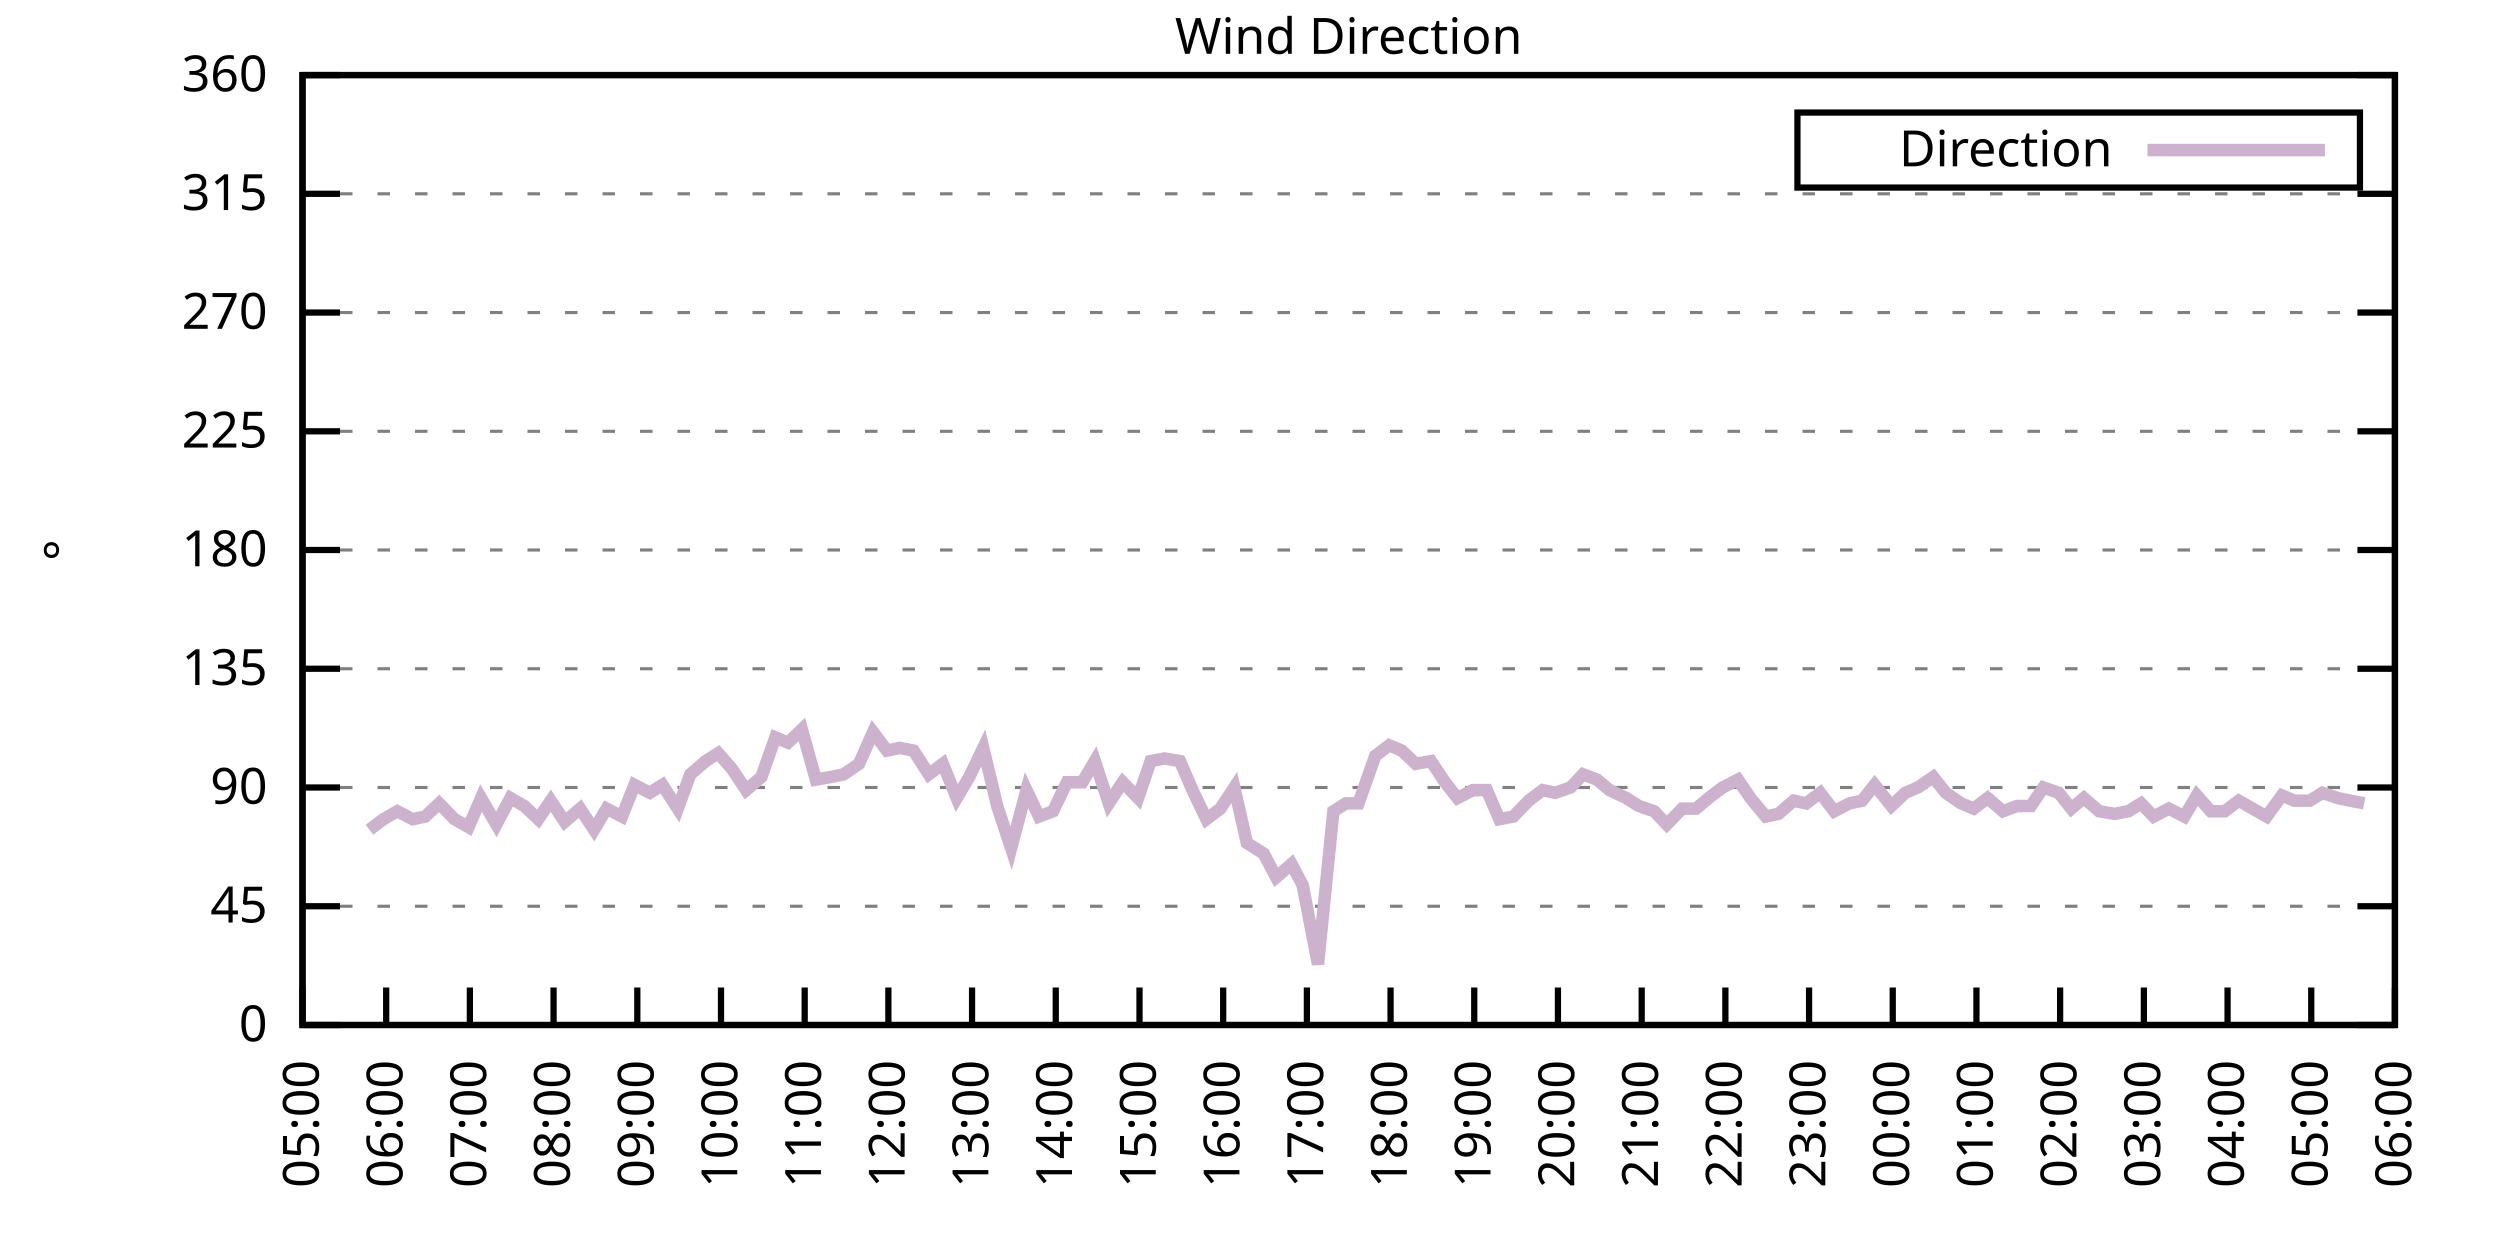
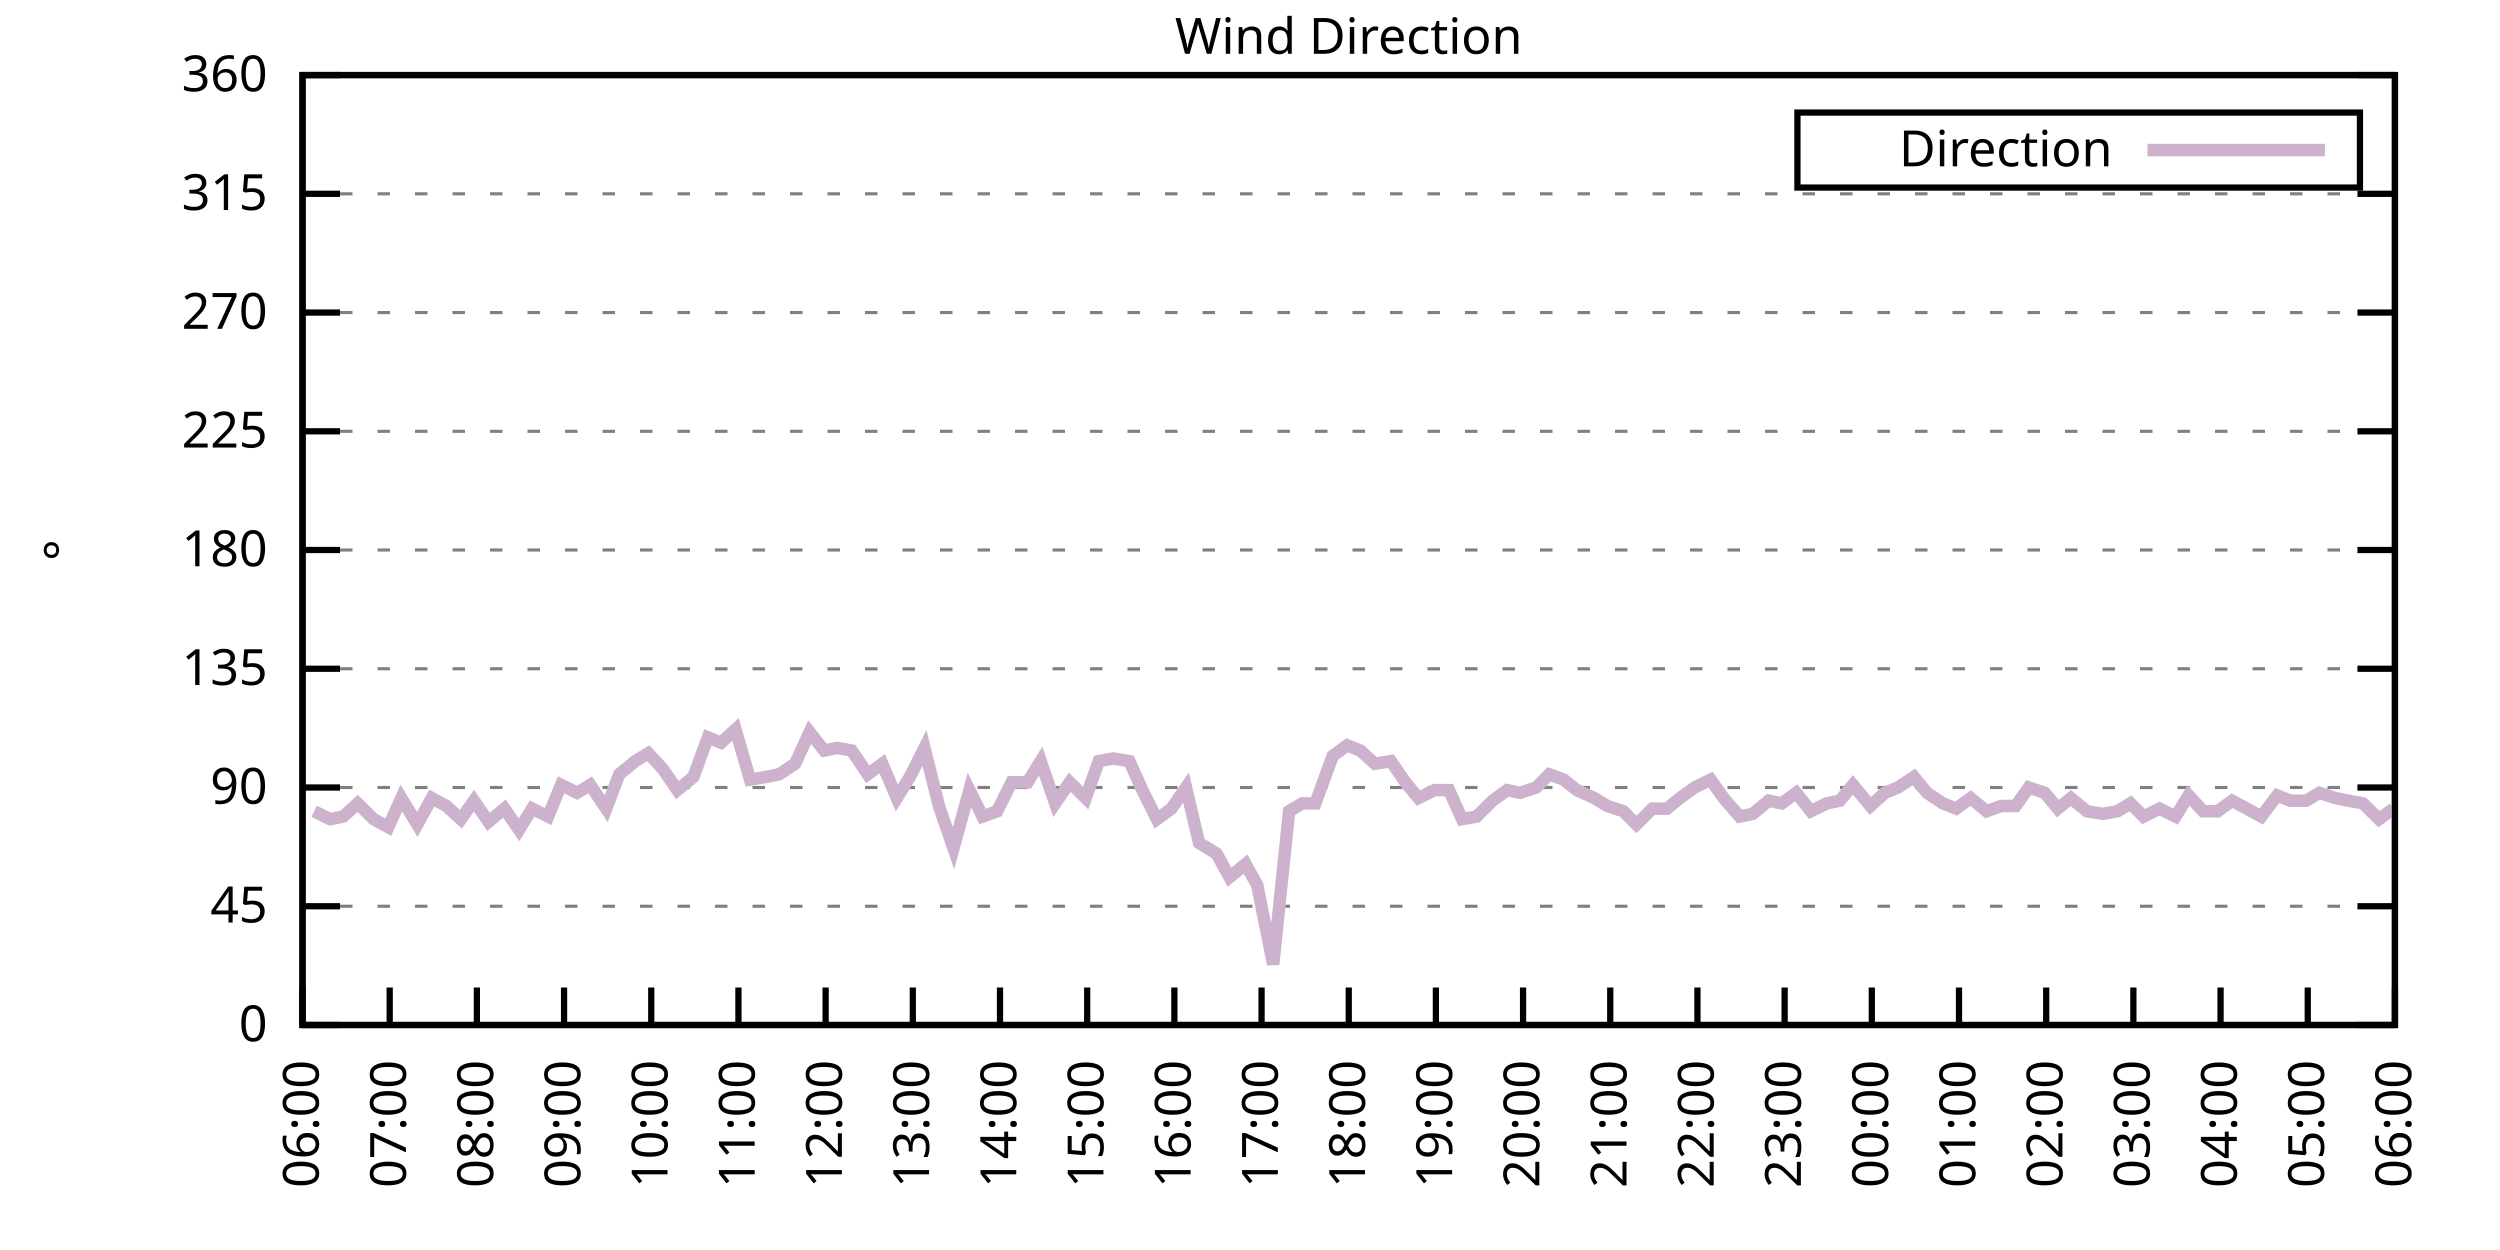
<svg xmlns="http://www.w3.org/2000/svg" xmlns:xlink="http://www.w3.org/1999/xlink" width="400" height="200" viewBox="0 0 400 200">
  <g id="gnuplot_canvas">
    <rect x="0" y="0" width="400" height="200" fill="none" />
    <defs>
      <circle id="gpDot" r="0.5" stroke-width="0.5" stroke="currentColor" />
      <path id="gpPt0" stroke-width="0.333" stroke="currentColor" d="M-1,0 h2 M0,-1 v2" />
      <path id="gpPt1" stroke-width="0.333" stroke="currentColor" d="M-1,-1 L1,1 M1,-1 L-1,1" />
      <path id="gpPt2" stroke-width="0.333" stroke="currentColor" d="M-1,0 L1,0 M0,-1 L0,1 M-1,-1 L1,1 M-1,1 L1,-1" />
      <rect id="gpPt3" stroke-width="0.333" stroke="currentColor" x="-1" y="-1" width="2" height="2" />
      <rect id="gpPt4" stroke-width="0.333" stroke="currentColor" fill="currentColor" x="-1" y="-1" width="2" height="2" />
      <circle id="gpPt5" stroke-width="0.333" stroke="currentColor" cx="0" cy="0" r="1" />
      <use xlink:href="#gpPt5" id="gpPt6" fill="currentColor" stroke="none" />
      <path id="gpPt7" stroke-width="0.333" stroke="currentColor" d="M0,-1.33 L-1.33,0.67 L1.33,0.67 z" />
      <use xlink:href="#gpPt7" id="gpPt8" fill="currentColor" stroke="none" />
      <use xlink:href="#gpPt7" id="gpPt9" stroke="currentColor" transform="rotate(180)" />
      <use xlink:href="#gpPt9" id="gpPt10" fill="currentColor" stroke="none" />
      <use xlink:href="#gpPt3" id="gpPt11" stroke="currentColor" transform="rotate(45)" />
      <use xlink:href="#gpPt11" id="gpPt12" fill="currentColor" stroke="none" />
      <path id="gpPt13" stroke-width="0.333" stroke="currentColor" d="M0,1.330 L1.265,0.411 L0.782,-1.067 L-0.782,-1.076 L-1.265,0.411 z" />
      <use xlink:href="#gpPt13" id="gpPt14" fill="currentColor" stroke="none" />
      <filter id="textbox" filterUnits="objectBoundingBox" x="0" y="0" height="1" width="1">
        <feFlood flood-color="white" flood-opacity="1" result="bgnd" />
        <feComposite in="SourceGraphic" in2="bgnd" operator="atop" />
      </filter>
      <filter id="greybox" filterUnits="objectBoundingBox" x="0" y="0" height="1" width="1">
        <feFlood flood-color="lightgrey" flood-opacity="1" result="grey" />
        <feComposite in="SourceGraphic" in2="grey" operator="atop" />
      </filter>
    </defs>
    <g fill="none" color="white" stroke="currentColor" stroke-width="1.00" stroke-linecap="butt" stroke-linejoin="miter">
</g>
    <g fill="none" color="black" stroke="currentColor" stroke-width="1.00" stroke-linecap="butt" stroke-linejoin="miter">
      <g stroke="none" shape-rendering="crispEdges">
        <polygon fill="rgb(255, 255, 255)" points="48.40,164.00 383.18,164.00 383.18,12.02 48.40,12.02 " />
      </g>
    </g>
    <g fill="none" color="black" stroke="currentColor" stroke-width="1.00" stroke-linecap="butt" stroke-linejoin="miter">
</g>
    <g fill="none" color="black" stroke="black" stroke-width="0.50" stroke-linecap="butt" stroke-linejoin="miter">
</g>
    <g fill="none" color="gray" stroke="currentColor" stroke-width="0.50" stroke-linecap="butt" stroke-linejoin="miter">
      <path stroke="gray" stroke-dasharray="2,4" class="gridline" d="M48.40,164.00 L383.19,164.00  " />
    </g>
    <g fill="none" color="gray" stroke="gray" stroke-width="1.00" stroke-linecap="butt" stroke-linejoin="miter">
</g>
    <g fill="none" color="black" stroke="currentColor" stroke-width="1.00" stroke-linecap="butt" stroke-linejoin="miter">
      <path stroke="black" d="M48.40,164.00 L54.40,164.00 M383.19,164.00 L377.19,164.00  " />
      <g transform="translate(42.80,166.60)" stroke="none" fill="black" font-family="Sans" font-size="8.00" text-anchor="end">
        <text>
          <tspan font-family="Sans"> 0</tspan>
        </text>
      </g>
    </g>
    <g fill="none" color="black" stroke="currentColor" stroke-width="1.00" stroke-linecap="butt" stroke-linejoin="miter">
</g>
    <g fill="none" color="black" stroke="black" stroke-width="0.50" stroke-linecap="butt" stroke-linejoin="miter">
</g>
    <g fill="none" color="gray" stroke="currentColor" stroke-width="0.50" stroke-linecap="butt" stroke-linejoin="miter">
      <path stroke="gray" stroke-dasharray="2,4" class="gridline" d="M48.40,145.00 L383.19,145.00  " />
    </g>
    <g fill="none" color="gray" stroke="gray" stroke-width="1.00" stroke-linecap="butt" stroke-linejoin="miter">
</g>
    <g fill="none" color="black" stroke="currentColor" stroke-width="1.00" stroke-linecap="butt" stroke-linejoin="miter">
      <path stroke="black" d="M48.40,145.00 L54.40,145.00 M383.19,145.00 L377.19,145.00  " />
      <g transform="translate(42.80,147.60)" stroke="none" fill="black" font-family="Sans" font-size="8.00" text-anchor="end">
        <text>
          <tspan font-family="Sans"> 45</tspan>
        </text>
      </g>
    </g>
    <g fill="none" color="black" stroke="currentColor" stroke-width="1.00" stroke-linecap="butt" stroke-linejoin="miter">
</g>
    <g fill="none" color="black" stroke="black" stroke-width="0.50" stroke-linecap="butt" stroke-linejoin="miter">
</g>
    <g fill="none" color="gray" stroke="currentColor" stroke-width="0.50" stroke-linecap="butt" stroke-linejoin="miter">
      <path stroke="gray" stroke-dasharray="2,4" class="gridline" d="M48.40,126.00 L383.19,126.00  " />
    </g>
    <g fill="none" color="gray" stroke="gray" stroke-width="1.00" stroke-linecap="butt" stroke-linejoin="miter">
</g>
    <g fill="none" color="black" stroke="currentColor" stroke-width="1.00" stroke-linecap="butt" stroke-linejoin="miter">
      <path stroke="black" d="M48.40,126.00 L54.40,126.00 M383.19,126.00 L377.19,126.00  " />
      <g transform="translate(42.80,128.60)" stroke="none" fill="black" font-family="Sans" font-size="8.00" text-anchor="end">
        <text>
          <tspan font-family="Sans"> 90</tspan>
        </text>
      </g>
    </g>
    <g fill="none" color="black" stroke="currentColor" stroke-width="1.00" stroke-linecap="butt" stroke-linejoin="miter">
</g>
    <g fill="none" color="black" stroke="black" stroke-width="0.50" stroke-linecap="butt" stroke-linejoin="miter">
</g>
    <g fill="none" color="gray" stroke="currentColor" stroke-width="0.50" stroke-linecap="butt" stroke-linejoin="miter">
      <path stroke="gray" stroke-dasharray="2,4" class="gridline" d="M48.40,107.00 L383.19,107.00  " />
    </g>
    <g fill="none" color="gray" stroke="gray" stroke-width="1.00" stroke-linecap="butt" stroke-linejoin="miter">
</g>
    <g fill="none" color="black" stroke="currentColor" stroke-width="1.00" stroke-linecap="butt" stroke-linejoin="miter">
      <path stroke="black" d="M48.40,107.00 L54.40,107.00 M383.19,107.00 L377.19,107.00  " />
      <g transform="translate(42.80,109.60)" stroke="none" fill="black" font-family="Sans" font-size="8.00" text-anchor="end">
        <text>
          <tspan font-family="Sans"> 135</tspan>
        </text>
      </g>
    </g>
    <g fill="none" color="black" stroke="currentColor" stroke-width="1.00" stroke-linecap="butt" stroke-linejoin="miter">
</g>
    <g fill="none" color="black" stroke="black" stroke-width="0.50" stroke-linecap="butt" stroke-linejoin="miter">
</g>
    <g fill="none" color="gray" stroke="currentColor" stroke-width="0.50" stroke-linecap="butt" stroke-linejoin="miter">
      <path stroke="gray" stroke-dasharray="2,4" class="gridline" d="M48.40,88.00 L383.19,88.00  " />
    </g>
    <g fill="none" color="gray" stroke="gray" stroke-width="1.00" stroke-linecap="butt" stroke-linejoin="miter">
</g>
    <g fill="none" color="black" stroke="currentColor" stroke-width="1.00" stroke-linecap="butt" stroke-linejoin="miter">
      <path stroke="black" d="M48.40,88.00 L54.40,88.00 M383.19,88.00 L377.19,88.00  " />
      <g transform="translate(42.80,90.60)" stroke="none" fill="black" font-family="Sans" font-size="8.00" text-anchor="end">
        <text>
          <tspan font-family="Sans"> 180</tspan>
        </text>
      </g>
    </g>
    <g fill="none" color="black" stroke="currentColor" stroke-width="1.00" stroke-linecap="butt" stroke-linejoin="miter">
</g>
    <g fill="none" color="black" stroke="black" stroke-width="0.50" stroke-linecap="butt" stroke-linejoin="miter">
</g>
    <g fill="none" color="gray" stroke="currentColor" stroke-width="0.50" stroke-linecap="butt" stroke-linejoin="miter">
      <path stroke="gray" stroke-dasharray="2,4" class="gridline" d="M48.40,69.01 L383.19,69.01  " />
    </g>
    <g fill="none" color="gray" stroke="gray" stroke-width="1.00" stroke-linecap="butt" stroke-linejoin="miter">
</g>
    <g fill="none" color="black" stroke="currentColor" stroke-width="1.00" stroke-linecap="butt" stroke-linejoin="miter">
      <path stroke="black" d="M48.40,69.01 L54.40,69.01 M383.19,69.01 L377.19,69.01  " />
      <g transform="translate(42.80,71.61)" stroke="none" fill="black" font-family="Sans" font-size="8.00" text-anchor="end">
        <text>
          <tspan font-family="Sans"> 225</tspan>
        </text>
      </g>
    </g>
    <g fill="none" color="black" stroke="currentColor" stroke-width="1.00" stroke-linecap="butt" stroke-linejoin="miter">
</g>
    <g fill="none" color="black" stroke="black" stroke-width="0.50" stroke-linecap="butt" stroke-linejoin="miter">
</g>
    <g fill="none" color="gray" stroke="currentColor" stroke-width="0.50" stroke-linecap="butt" stroke-linejoin="miter">
      <path stroke="gray" stroke-dasharray="2,4" class="gridline" d="M48.40,50.01 L383.19,50.01  " />
    </g>
    <g fill="none" color="gray" stroke="gray" stroke-width="1.00" stroke-linecap="butt" stroke-linejoin="miter">
</g>
    <g fill="none" color="black" stroke="currentColor" stroke-width="1.00" stroke-linecap="butt" stroke-linejoin="miter">
      <path stroke="black" d="M48.40,50.01 L54.40,50.01 M383.19,50.01 L377.19,50.01  " />
      <g transform="translate(42.80,52.61)" stroke="none" fill="black" font-family="Sans" font-size="8.00" text-anchor="end">
        <text>
          <tspan font-family="Sans"> 270</tspan>
        </text>
      </g>
    </g>
    <g fill="none" color="black" stroke="currentColor" stroke-width="1.00" stroke-linecap="butt" stroke-linejoin="miter">
</g>
    <g fill="none" color="black" stroke="black" stroke-width="0.50" stroke-linecap="butt" stroke-linejoin="miter">
</g>
    <g fill="none" color="gray" stroke="currentColor" stroke-width="0.50" stroke-linecap="butt" stroke-linejoin="miter">
      <path stroke="gray" stroke-dasharray="2,4" class="gridline" d="M48.40,31.01 L383.19,31.01  " />
    </g>
    <g fill="none" color="gray" stroke="gray" stroke-width="1.00" stroke-linecap="butt" stroke-linejoin="miter">
</g>
    <g fill="none" color="black" stroke="currentColor" stroke-width="1.00" stroke-linecap="butt" stroke-linejoin="miter">
      <path stroke="black" d="M48.40,31.01 L54.40,31.01 M383.19,31.01 L377.19,31.01  " />
      <g transform="translate(42.80,33.61)" stroke="none" fill="black" font-family="Sans" font-size="8.00" text-anchor="end">
        <text>
          <tspan font-family="Sans"> 315</tspan>
        </text>
      </g>
    </g>
    <g fill="none" color="black" stroke="currentColor" stroke-width="1.00" stroke-linecap="butt" stroke-linejoin="miter">
</g>
    <g fill="none" color="black" stroke="black" stroke-width="0.50" stroke-linecap="butt" stroke-linejoin="miter">
</g>
    <g fill="none" color="gray" stroke="currentColor" stroke-width="0.50" stroke-linecap="butt" stroke-linejoin="miter">
      <path stroke="gray" stroke-dasharray="2,4" class="gridline" d="M48.40,12.01 L383.19,12.01  " />
    </g>
    <g fill="none" color="gray" stroke="gray" stroke-width="1.00" stroke-linecap="butt" stroke-linejoin="miter">
</g>
    <g fill="none" color="black" stroke="currentColor" stroke-width="1.00" stroke-linecap="butt" stroke-linejoin="miter">
      <path stroke="black" d="M48.40,12.01 L54.40,12.01 M383.19,12.01 L377.19,12.01  " />
      <g transform="translate(42.80,14.61)" stroke="none" fill="black" font-family="Sans" font-size="8.00" text-anchor="end">
        <text>
          <tspan font-family="Sans"> 360</tspan>
        </text>
      </g>
    </g>
    <g fill="none" color="black" stroke="currentColor" stroke-width="1.00" stroke-linecap="butt" stroke-linejoin="miter">
      <path stroke="black" d="M48.40,164.00 L48.40,158.00  " />
      <g transform="translate(51.00,169.60) rotate(270.00)" stroke="none" fill="black" font-family="Sans" font-size="8.00" text-anchor="end">
        <text>
-           <tspan font-family="Sans">05:00</tspan>
-         </text>
-       </g>
-     </g>
-     <g fill="none" color="black" stroke="currentColor" stroke-width="1.00" stroke-linecap="butt" stroke-linejoin="miter">
-       <path stroke="black" d="M61.79,164.00 L61.79,158.00  " />
-       <g transform="translate(64.39,169.60) rotate(270.00)" stroke="none" fill="black" font-family="Sans" font-size="8.00" text-anchor="end">
-         <text>
          <tspan font-family="Sans">06:00</tspan>
        </text>
      </g>
    </g>
    <g fill="none" color="black" stroke="currentColor" stroke-width="1.00" stroke-linecap="butt" stroke-linejoin="miter">
-       <path stroke="black" d="M75.18,164.00 L75.18,158.00  " />
-       <g transform="translate(77.78,169.60) rotate(270.00)" stroke="none" fill="black" font-family="Sans" font-size="8.00" text-anchor="end">
+       <path stroke="black" d="M62.35,164.00 L62.35,158.00  " />
+       <g transform="translate(64.95,169.60) rotate(270.00)" stroke="none" fill="black" font-family="Sans" font-size="8.00" text-anchor="end">
        <text>
          <tspan font-family="Sans">07:00</tspan>
        </text>
      </g>
    </g>
    <g fill="none" color="black" stroke="currentColor" stroke-width="1.00" stroke-linecap="butt" stroke-linejoin="miter">
-       <path stroke="black" d="M88.57,164.00 L88.57,158.00  " />
-       <g transform="translate(91.17,169.60) rotate(270.00)" stroke="none" fill="black" font-family="Sans" font-size="8.00" text-anchor="end">
+       <path stroke="black" d="M76.30,164.00 L76.30,158.00  " />
+       <g transform="translate(78.90,169.60) rotate(270.00)" stroke="none" fill="black" font-family="Sans" font-size="8.00" text-anchor="end">
        <text>
          <tspan font-family="Sans">08:00</tspan>
        </text>
      </g>
    </g>
    <g fill="none" color="black" stroke="currentColor" stroke-width="1.00" stroke-linecap="butt" stroke-linejoin="miter">
-       <path stroke="black" d="M101.97,164.00 L101.97,158.00  " />
-       <g transform="translate(104.57,169.60) rotate(270.00)" stroke="none" fill="black" font-family="Sans" font-size="8.00" text-anchor="end">
+       <path stroke="black" d="M90.25,164.00 L90.25,158.00  " />
+       <g transform="translate(92.85,169.60) rotate(270.00)" stroke="none" fill="black" font-family="Sans" font-size="8.00" text-anchor="end">
        <text>
          <tspan font-family="Sans">09:00</tspan>
        </text>
      </g>
    </g>
    <g fill="none" color="black" stroke="currentColor" stroke-width="1.00" stroke-linecap="butt" stroke-linejoin="miter">
-       <path stroke="black" d="M115.36,164.00 L115.36,158.00  " />
-       <g transform="translate(117.96,169.60) rotate(270.00)" stroke="none" fill="black" font-family="Sans" font-size="8.00" text-anchor="end">
+       <path stroke="black" d="M104.20,164.00 L104.20,158.00  " />
+       <g transform="translate(106.80,169.60) rotate(270.00)" stroke="none" fill="black" font-family="Sans" font-size="8.00" text-anchor="end">
        <text>
          <tspan font-family="Sans">10:00</tspan>
        </text>
      </g>
    </g>
    <g fill="none" color="black" stroke="currentColor" stroke-width="1.00" stroke-linecap="butt" stroke-linejoin="miter">
-       <path stroke="black" d="M128.75,164.00 L128.75,158.00  " />
-       <g transform="translate(131.35,169.60) rotate(270.00)" stroke="none" fill="black" font-family="Sans" font-size="8.00" text-anchor="end">
+       <path stroke="black" d="M118.15,164.00 L118.15,158.00  " />
+       <g transform="translate(120.75,169.60) rotate(270.00)" stroke="none" fill="black" font-family="Sans" font-size="8.00" text-anchor="end">
        <text>
          <tspan font-family="Sans">11:00</tspan>
        </text>
      </g>
    </g>
    <g fill="none" color="black" stroke="currentColor" stroke-width="1.00" stroke-linecap="butt" stroke-linejoin="miter">
-       <path stroke="black" d="M142.14,164.00 L142.14,158.00  " />
-       <g transform="translate(144.74,169.60) rotate(270.00)" stroke="none" fill="black" font-family="Sans" font-size="8.00" text-anchor="end">
+       <path stroke="black" d="M132.10,164.00 L132.10,158.00  " />
+       <g transform="translate(134.70,169.60) rotate(270.00)" stroke="none" fill="black" font-family="Sans" font-size="8.00" text-anchor="end">
        <text>
          <tspan font-family="Sans">12:00</tspan>
        </text>
      </g>
    </g>
    <g fill="none" color="black" stroke="currentColor" stroke-width="1.00" stroke-linecap="butt" stroke-linejoin="miter">
-       <path stroke="black" d="M155.53,164.00 L155.53,158.00  " />
-       <g transform="translate(158.13,169.60) rotate(270.00)" stroke="none" fill="black" font-family="Sans" font-size="8.00" text-anchor="end">
+       <path stroke="black" d="M146.05,164.00 L146.05,158.00  " />
+       <g transform="translate(148.65,169.60) rotate(270.00)" stroke="none" fill="black" font-family="Sans" font-size="8.00" text-anchor="end">
        <text>
          <tspan font-family="Sans">13:00</tspan>
        </text>
      </g>
    </g>
    <g fill="none" color="black" stroke="currentColor" stroke-width="1.00" stroke-linecap="butt" stroke-linejoin="miter">
-       <path stroke="black" d="M168.92,164.00 L168.92,158.00  " />
-       <g transform="translate(171.52,169.60) rotate(270.00)" stroke="none" fill="black" font-family="Sans" font-size="8.00" text-anchor="end">
+       <path stroke="black" d="M160.00,164.00 L160.00,158.00  " />
+       <g transform="translate(162.60,169.60) rotate(270.00)" stroke="none" fill="black" font-family="Sans" font-size="8.00" text-anchor="end">
        <text>
          <tspan font-family="Sans">14:00</tspan>
        </text>
      </g>
    </g>
    <g fill="none" color="black" stroke="currentColor" stroke-width="1.00" stroke-linecap="butt" stroke-linejoin="miter">
-       <path stroke="black" d="M182.32,164.00 L182.32,158.00  " />
-       <g transform="translate(184.92,169.60) rotate(270.00)" stroke="none" fill="black" font-family="Sans" font-size="8.00" text-anchor="end">
+       <path stroke="black" d="M173.95,164.00 L173.95,158.00  " />
+       <g transform="translate(176.55,169.60) rotate(270.00)" stroke="none" fill="black" font-family="Sans" font-size="8.00" text-anchor="end">
        <text>
          <tspan font-family="Sans">15:00</tspan>
        </text>
      </g>
    </g>
    <g fill="none" color="black" stroke="currentColor" stroke-width="1.00" stroke-linecap="butt" stroke-linejoin="miter">
-       <path stroke="black" d="M195.71,164.00 L195.71,158.00  " />
-       <g transform="translate(198.31,169.60) rotate(270.00)" stroke="none" fill="black" font-family="Sans" font-size="8.00" text-anchor="end">
+       <path stroke="black" d="M187.90,164.00 L187.90,158.00  " />
+       <g transform="translate(190.50,169.60) rotate(270.00)" stroke="none" fill="black" font-family="Sans" font-size="8.00" text-anchor="end">
        <text>
          <tspan font-family="Sans">16:00</tspan>
        </text>
      </g>
    </g>
    <g fill="none" color="black" stroke="currentColor" stroke-width="1.00" stroke-linecap="butt" stroke-linejoin="miter">
-       <path stroke="black" d="M209.10,164.00 L209.10,158.00  " />
-       <g transform="translate(211.70,169.60) rotate(270.00)" stroke="none" fill="black" font-family="Sans" font-size="8.00" text-anchor="end">
+       <path stroke="black" d="M201.85,164.00 L201.85,158.00  " />
+       <g transform="translate(204.45,169.60) rotate(270.00)" stroke="none" fill="black" font-family="Sans" font-size="8.00" text-anchor="end">
        <text>
          <tspan font-family="Sans">17:00</tspan>
        </text>
      </g>
    </g>
    <g fill="none" color="black" stroke="currentColor" stroke-width="1.00" stroke-linecap="butt" stroke-linejoin="miter">
-       <path stroke="black" d="M222.49,164.00 L222.49,158.00  " />
-       <g transform="translate(225.09,169.60) rotate(270.00)" stroke="none" fill="black" font-family="Sans" font-size="8.00" text-anchor="end">
+       <path stroke="black" d="M215.80,164.00 L215.80,158.00  " />
+       <g transform="translate(218.40,169.60) rotate(270.00)" stroke="none" fill="black" font-family="Sans" font-size="8.00" text-anchor="end">
        <text>
          <tspan font-family="Sans">18:00</tspan>
        </text>
      </g>
    </g>
    <g fill="none" color="black" stroke="currentColor" stroke-width="1.00" stroke-linecap="butt" stroke-linejoin="miter">
-       <path stroke="black" d="M235.88,164.00 L235.88,158.00  " />
-       <g transform="translate(238.48,169.60) rotate(270.00)" stroke="none" fill="black" font-family="Sans" font-size="8.00" text-anchor="end">
+       <path stroke="black" d="M229.74,164.00 L229.74,158.00  " />
+       <g transform="translate(232.34,169.60) rotate(270.00)" stroke="none" fill="black" font-family="Sans" font-size="8.00" text-anchor="end">
        <text>
          <tspan font-family="Sans">19:00</tspan>
        </text>
      </g>
    </g>
    <g fill="none" color="black" stroke="currentColor" stroke-width="1.00" stroke-linecap="butt" stroke-linejoin="miter">
-       <path stroke="black" d="M249.27,164.00 L249.27,158.00  " />
-       <g transform="translate(251.87,169.60) rotate(270.00)" stroke="none" fill="black" font-family="Sans" font-size="8.00" text-anchor="end">
+       <path stroke="black" d="M243.69,164.00 L243.69,158.00  " />
+       <g transform="translate(246.29,169.60) rotate(270.00)" stroke="none" fill="black" font-family="Sans" font-size="8.00" text-anchor="end">
        <text>
          <tspan font-family="Sans">20:00</tspan>
        </text>
      </g>
    </g>
    <g fill="none" color="black" stroke="currentColor" stroke-width="1.00" stroke-linecap="butt" stroke-linejoin="miter">
-       <path stroke="black" d="M262.67,164.00 L262.67,158.00  " />
-       <g transform="translate(265.27,169.60) rotate(270.00)" stroke="none" fill="black" font-family="Sans" font-size="8.00" text-anchor="end">
+       <path stroke="black" d="M257.64,164.00 L257.64,158.00  " />
+       <g transform="translate(260.24,169.60) rotate(270.00)" stroke="none" fill="black" font-family="Sans" font-size="8.00" text-anchor="end">
        <text>
          <tspan font-family="Sans">21:00</tspan>
        </text>
      </g>
    </g>
    <g fill="none" color="black" stroke="currentColor" stroke-width="1.00" stroke-linecap="butt" stroke-linejoin="miter">
-       <path stroke="black" d="M276.06,164.00 L276.06,158.00  " />
-       <g transform="translate(278.66,169.60) rotate(270.00)" stroke="none" fill="black" font-family="Sans" font-size="8.00" text-anchor="end">
+       <path stroke="black" d="M271.59,164.00 L271.59,158.00  " />
+       <g transform="translate(274.19,169.60) rotate(270.00)" stroke="none" fill="black" font-family="Sans" font-size="8.00" text-anchor="end">
        <text>
          <tspan font-family="Sans">22:00</tspan>
        </text>
      </g>
    </g>
    <g fill="none" color="black" stroke="currentColor" stroke-width="1.00" stroke-linecap="butt" stroke-linejoin="miter">
-       <path stroke="black" d="M289.45,164.00 L289.45,158.00  " />
-       <g transform="translate(292.05,169.60) rotate(270.00)" stroke="none" fill="black" font-family="Sans" font-size="8.00" text-anchor="end">
+       <path stroke="black" d="M285.54,164.00 L285.54,158.00  " />
+       <g transform="translate(288.14,169.60) rotate(270.00)" stroke="none" fill="black" font-family="Sans" font-size="8.00" text-anchor="end">
        <text>
          <tspan font-family="Sans">23:00</tspan>
        </text>
      </g>
    </g>
    <g fill="none" color="black" stroke="currentColor" stroke-width="1.00" stroke-linecap="butt" stroke-linejoin="miter">
-       <path stroke="black" d="M302.84,164.00 L302.84,158.00  " />
-       <g transform="translate(305.44,169.60) rotate(270.00)" stroke="none" fill="black" font-family="Sans" font-size="8.00" text-anchor="end">
+       <path stroke="black" d="M299.49,164.00 L299.49,158.00  " />
+       <g transform="translate(302.09,169.60) rotate(270.00)" stroke="none" fill="black" font-family="Sans" font-size="8.00" text-anchor="end">
        <text>
          <tspan font-family="Sans">00:00</tspan>
        </text>
      </g>
    </g>
    <g fill="none" color="black" stroke="currentColor" stroke-width="1.00" stroke-linecap="butt" stroke-linejoin="miter">
-       <path stroke="black" d="M316.23,164.00 L316.23,158.00  " />
-       <g transform="translate(318.83,169.60) rotate(270.00)" stroke="none" fill="black" font-family="Sans" font-size="8.00" text-anchor="end">
+       <path stroke="black" d="M313.44,164.00 L313.44,158.00  " />
+       <g transform="translate(316.04,169.60) rotate(270.00)" stroke="none" fill="black" font-family="Sans" font-size="8.00" text-anchor="end">
        <text>
          <tspan font-family="Sans">01:00</tspan>
        </text>
      </g>
    </g>
    <g fill="none" color="black" stroke="currentColor" stroke-width="1.00" stroke-linecap="butt" stroke-linejoin="miter">
-       <path stroke="black" d="M329.62,164.00 L329.62,158.00  " />
-       <g transform="translate(332.22,169.60) rotate(270.00)" stroke="none" fill="black" font-family="Sans" font-size="8.00" text-anchor="end">
+       <path stroke="black" d="M327.39,164.00 L327.39,158.00  " />
+       <g transform="translate(329.99,169.60) rotate(270.00)" stroke="none" fill="black" font-family="Sans" font-size="8.00" text-anchor="end">
        <text>
          <tspan font-family="Sans">02:00</tspan>
        </text>
      </g>
    </g>
    <g fill="none" color="black" stroke="currentColor" stroke-width="1.00" stroke-linecap="butt" stroke-linejoin="miter">
-       <path stroke="black" d="M343.02,164.00 L343.02,158.00  " />
-       <g transform="translate(345.62,169.60) rotate(270.00)" stroke="none" fill="black" font-family="Sans" font-size="8.00" text-anchor="end">
+       <path stroke="black" d="M341.34,164.00 L341.34,158.00  " />
+       <g transform="translate(343.94,169.60) rotate(270.00)" stroke="none" fill="black" font-family="Sans" font-size="8.00" text-anchor="end">
        <text>
          <tspan font-family="Sans">03:00</tspan>
        </text>
      </g>
    </g>
    <g fill="none" color="black" stroke="currentColor" stroke-width="1.00" stroke-linecap="butt" stroke-linejoin="miter">
-       <path stroke="black" d="M356.41,164.00 L356.41,158.00  " />
-       <g transform="translate(359.01,169.60) rotate(270.00)" stroke="none" fill="black" font-family="Sans" font-size="8.00" text-anchor="end">
+       <path stroke="black" d="M355.29,164.00 L355.29,158.00  " />
+       <g transform="translate(357.89,169.60) rotate(270.00)" stroke="none" fill="black" font-family="Sans" font-size="8.00" text-anchor="end">
        <text>
          <tspan font-family="Sans">04:00</tspan>
        </text>
      </g>
    </g>
    <g fill="none" color="black" stroke="currentColor" stroke-width="1.00" stroke-linecap="butt" stroke-linejoin="miter">
-       <path stroke="black" d="M369.80,164.00 L369.80,158.00  " />
-       <g transform="translate(372.40,169.60) rotate(270.00)" stroke="none" fill="black" font-family="Sans" font-size="8.00" text-anchor="end">
+       <path stroke="black" d="M369.24,164.00 L369.24,158.00  " />
+       <g transform="translate(371.84,169.60) rotate(270.00)" stroke="none" fill="black" font-family="Sans" font-size="8.00" text-anchor="end">
        <text>
          <tspan font-family="Sans">05:00</tspan>
        </text>
      </g>
    </g>
    <g fill="none" color="black" stroke="currentColor" stroke-width="1.00" stroke-linecap="butt" stroke-linejoin="miter">
      <path stroke="black" d="M383.19,164.00 L383.19,158.00  " />
      <g transform="translate(385.79,169.60) rotate(270.00)" stroke="none" fill="black" font-family="Sans" font-size="8.00" text-anchor="end">
        <text>
          <tspan font-family="Sans">06:00</tspan>
        </text>
      </g>
    </g>
    <g fill="none" color="black" stroke="currentColor" stroke-width="1.00" stroke-linecap="butt" stroke-linejoin="miter">
</g>
    <g fill="none" color="black" stroke="currentColor" stroke-width="1.00" stroke-linecap="butt" stroke-linejoin="miter">
      <path stroke="black" d="M48.40,12.01 L48.40,164.00 L383.19,164.00 L383.19,12.01 L48.40,12.01 Z  " />
    </g>
    <g fill="none" color="black" stroke="currentColor" stroke-width="1.00" stroke-linecap="butt" stroke-linejoin="miter">
</g>
    <g fill="none" color="black" stroke="currentColor" stroke-width="1.00" stroke-linecap="butt" stroke-linejoin="miter">
      <path stroke="black" d="M287.59,30.01 L287.59,18.01 L377.59,18.01 L377.59,30.01 L287.59,30.01 Z  " />
    </g>
    <g id="Wind_direction_plot_1">
      <g fill="none" color="white" stroke="black" stroke-width="2.00" stroke-linecap="butt" stroke-linejoin="miter">
</g>
      <g fill="none" color="black" stroke="currentColor" stroke-width="2.00" stroke-linecap="butt" stroke-linejoin="miter">
        <g transform="translate(337.99,26.61)" stroke="none" fill="black" font-family="Sans" font-size="8.00" text-anchor="end">
          <text>
            <tspan font-family="Sans">Direction</tspan>
          </text>
        </g>
      </g>
      <g fill="none" color="black" stroke="currentColor" stroke-width="2.00" stroke-linecap="butt" stroke-linejoin="miter">
-         <path stroke="rgb(204, 178, 204)" d="M343.59,24.01 L371.99,24.01 M59.11,132.76 L61.35,131.07 L63.58,129.80 L66.03,131.07 L68.04,130.65 L70.27,128.54   L72.73,131.07 L74.96,132.34 L76.97,127.69 L79.42,131.91 L81.66,127.69 L83.89,128.96 L86.12,131.07 L88.13,128.11   L90.36,131.49 L92.82,129.38 L95.05,132.76 L97.06,129.38 L99.51,130.65 L101.52,125.58 L103.98,126.85 L105.98,125.58   L108.44,129.38 L110.45,123.89 L112.90,121.78 L114.91,120.51 L117.14,123.05 L119.38,126.42 L121.83,124.31 L124.06,117.98   L126.07,118.83 L128.30,116.71 L130.54,124.74 L132.99,124.31 L135.00,123.89 L137.45,122.20 L139.69,117.14 L141.92,120.09   L143.93,119.67 L146.16,120.09 L148.61,123.89 L150.85,122.20 L153.08,127.69 L155.09,124.31 L157.32,119.67 L159.55,128.96   L161.78,135.71 L164.24,126.42 L166.25,130.65 L168.48,129.80 L170.71,125.16 L173.17,125.16 L175.17,121.78 L177.41,128.54   L179.64,125.16 L182.09,127.69 L184.10,121.78 L186.33,121.36 L188.79,121.78 L190.80,126.42 L193.03,131.07 L195.26,129.38   L197.49,126.00 L199.50,134.87 L202.18,136.56 L204.19,140.36 L206.64,138.25 L208.43,141.62 L210.88,154.29 L213.34,129.80   L215.35,128.54 L217.36,128.54 L220.04,120.94 L222.27,119.25 L224.28,120.09 L226.51,122.20 L228.96,121.78 L231.20,125.16   L233.20,127.69 L235.66,126.42 L237.89,126.42 L239.90,131.07 L242.13,130.65 L244.59,128.11 L246.82,126.42 L248.83,126.85   L251.28,126.00 L253.29,123.89 L255.52,124.74 L257.53,126.42 L260.21,127.69 L262.22,128.96 L264.67,129.80 L266.68,131.91   L269.14,129.38 L271.37,129.38 L273.38,127.69 L275.61,126.00 L278.07,124.74 L280.07,127.69 L282.53,130.65 L284.54,130.22   L286.99,128.11 L289.00,128.54 L291.23,126.85 L293.47,129.80 L295.92,128.54 L297.93,128.11 L299.94,125.58 L302.62,128.96   L304.85,126.85 L306.86,126.00 L309.31,124.31 L311.32,126.85 L313.78,128.54 L315.79,129.38 L318.02,127.69 L320.47,129.80   L322.70,128.96 L324.94,128.96 L326.95,126.00 L329.40,126.85 L331.41,129.38 L333.42,127.69 L335.87,129.80 L338.33,130.22   L340.56,129.80 L342.57,128.54 L344.58,130.65 L347.03,129.38 L349.49,130.65 L351.50,127.27 L353.73,129.80 L355.96,129.80   L358.19,128.11 L360.42,129.38 L362.66,130.65 L365.11,127.27 L367.12,128.11 L369.58,128.11 L371.58,126.85 L374.04,127.69   L376.05,128.11 L378.28,128.54  " />
+         <path stroke="rgb(204, 178, 204)" d="M343.59,24.01 L371.99,24.01 M50.26,129.80 L52.82,131.07 L54.91,130.65 L57.23,128.54 L59.79,131.07 L62.12,132.34   L64.21,127.69 L66.77,131.91 L69.09,127.69 L71.42,128.96 L73.74,131.07 L75.83,128.11 L78.16,131.49 L80.72,129.38   L83.04,132.76 L85.13,129.38 L87.69,130.65 L89.78,125.58 L92.34,126.85 L94.43,125.58 L96.99,129.38 L99.08,123.89   L101.64,121.78 L103.73,120.51 L106.06,123.05 L108.38,126.42 L110.94,124.31 L113.27,117.98 L115.36,118.83 L117.68,116.71   L120.01,124.74 L122.57,124.31 L124.66,123.89 L127.22,122.20 L129.54,117.14 L131.87,120.09 L133.96,119.67 L136.28,120.09   L138.84,123.89 L141.16,122.20 L143.49,127.69 L145.58,124.31 L147.91,119.67 L150.23,128.96 L152.56,135.71 L155.11,126.42   L157.21,130.65 L159.53,129.80 L161.86,125.16 L164.41,125.16 L166.51,121.78 L168.83,128.54 L171.16,125.16 L173.71,127.69   L175.81,121.78 L178.13,121.36 L180.69,121.78 L182.78,126.42 L185.11,131.07 L187.43,129.38 L189.76,126.00 L191.85,134.87   L194.64,136.56 L196.73,140.36 L199.29,138.25 L201.15,141.62 L203.71,154.29 L206.26,129.80 L208.36,128.54 L210.45,128.54   L213.24,120.94 L215.56,119.25 L217.65,120.09 L219.98,122.20 L222.54,121.78 L224.86,125.16 L226.95,127.69 L229.51,126.42   L231.84,126.42 L233.93,131.07 L236.25,130.65 L238.81,128.11 L241.14,126.42 L243.23,126.85 L245.79,126.00 L247.88,123.89   L250.20,124.74 L252.30,126.42 L255.09,127.69 L257.18,128.96 L259.74,129.80 L261.83,131.91 L264.39,129.38 L266.71,129.38   L268.80,127.69 L271.13,126.00 L273.69,124.74 L275.78,127.69 L278.34,130.65 L280.43,130.22 L282.99,128.11 L285.08,128.54   L287.40,126.85 L289.73,129.80 L292.29,128.54 L294.38,128.11 L296.47,125.58 L299.26,128.96 L301.58,126.85 L303.68,126.00   L306.23,124.31 L308.33,126.85 L310.88,128.54 L312.98,129.38 L315.30,127.69 L317.86,129.80 L320.18,128.96 L322.51,128.96   L324.60,126.00 L327.16,126.85 L329.25,129.38 L331.34,127.69 L333.90,129.80 L336.46,130.22 L338.78,129.80 L340.88,128.54   L342.97,130.65 L345.53,129.38 L348.08,130.65 L350.18,127.27 L352.50,129.80 L354.83,129.80 L357.15,128.11 L359.48,129.38   L361.80,130.65 L364.36,127.27 L366.45,128.11 L369.01,128.11 L371.10,126.85 L373.66,127.69 L375.75,128.11 L378.08,128.54   L380.63,131.07 L382.96,129.38  " />
      </g>
    </g>
    <g fill="none" color="black" stroke="currentColor" stroke-width="2.00" stroke-linecap="butt" stroke-linejoin="miter">
</g>
    <g fill="none" color="black" stroke="black" stroke-width="1.00" stroke-linecap="butt" stroke-linejoin="miter">
</g>
    <g fill="none" color="black" stroke="currentColor" stroke-width="1.00" stroke-linecap="butt" stroke-linejoin="miter">
      <path stroke="black" d="M48.40,12.01 L48.40,164.00 L383.19,164.00 L383.19,12.01 L48.40,12.01 Z  " />
      <g transform="translate(12.80,88.01) rotate(270.00)" stroke="none" fill="black" font-family="Sans" font-size="8.00" text-anchor="middle">
        <text>
          <tspan font-family="Sans">°</tspan>
        </text>
      </g>
    </g>
    <g fill="none" color="black" stroke="currentColor" stroke-width="1.00" stroke-linecap="butt" stroke-linejoin="miter">
</g>
    <g fill="none" color="black" stroke="currentColor" stroke-width="1.00" stroke-linecap="butt" stroke-linejoin="miter">
      <g transform="translate(215.79,8.61)" stroke="none" fill="black" font-family="Sans" font-size="8.00" text-anchor="middle">
        <text>
          <tspan font-family="Sans">Wind Direction</tspan>
        </text>
      </g>
    </g>
    <g fill="none" color="black" stroke="currentColor" stroke-width="1.00" stroke-linecap="butt" stroke-linejoin="miter">
</g>
  </g>
</svg>
